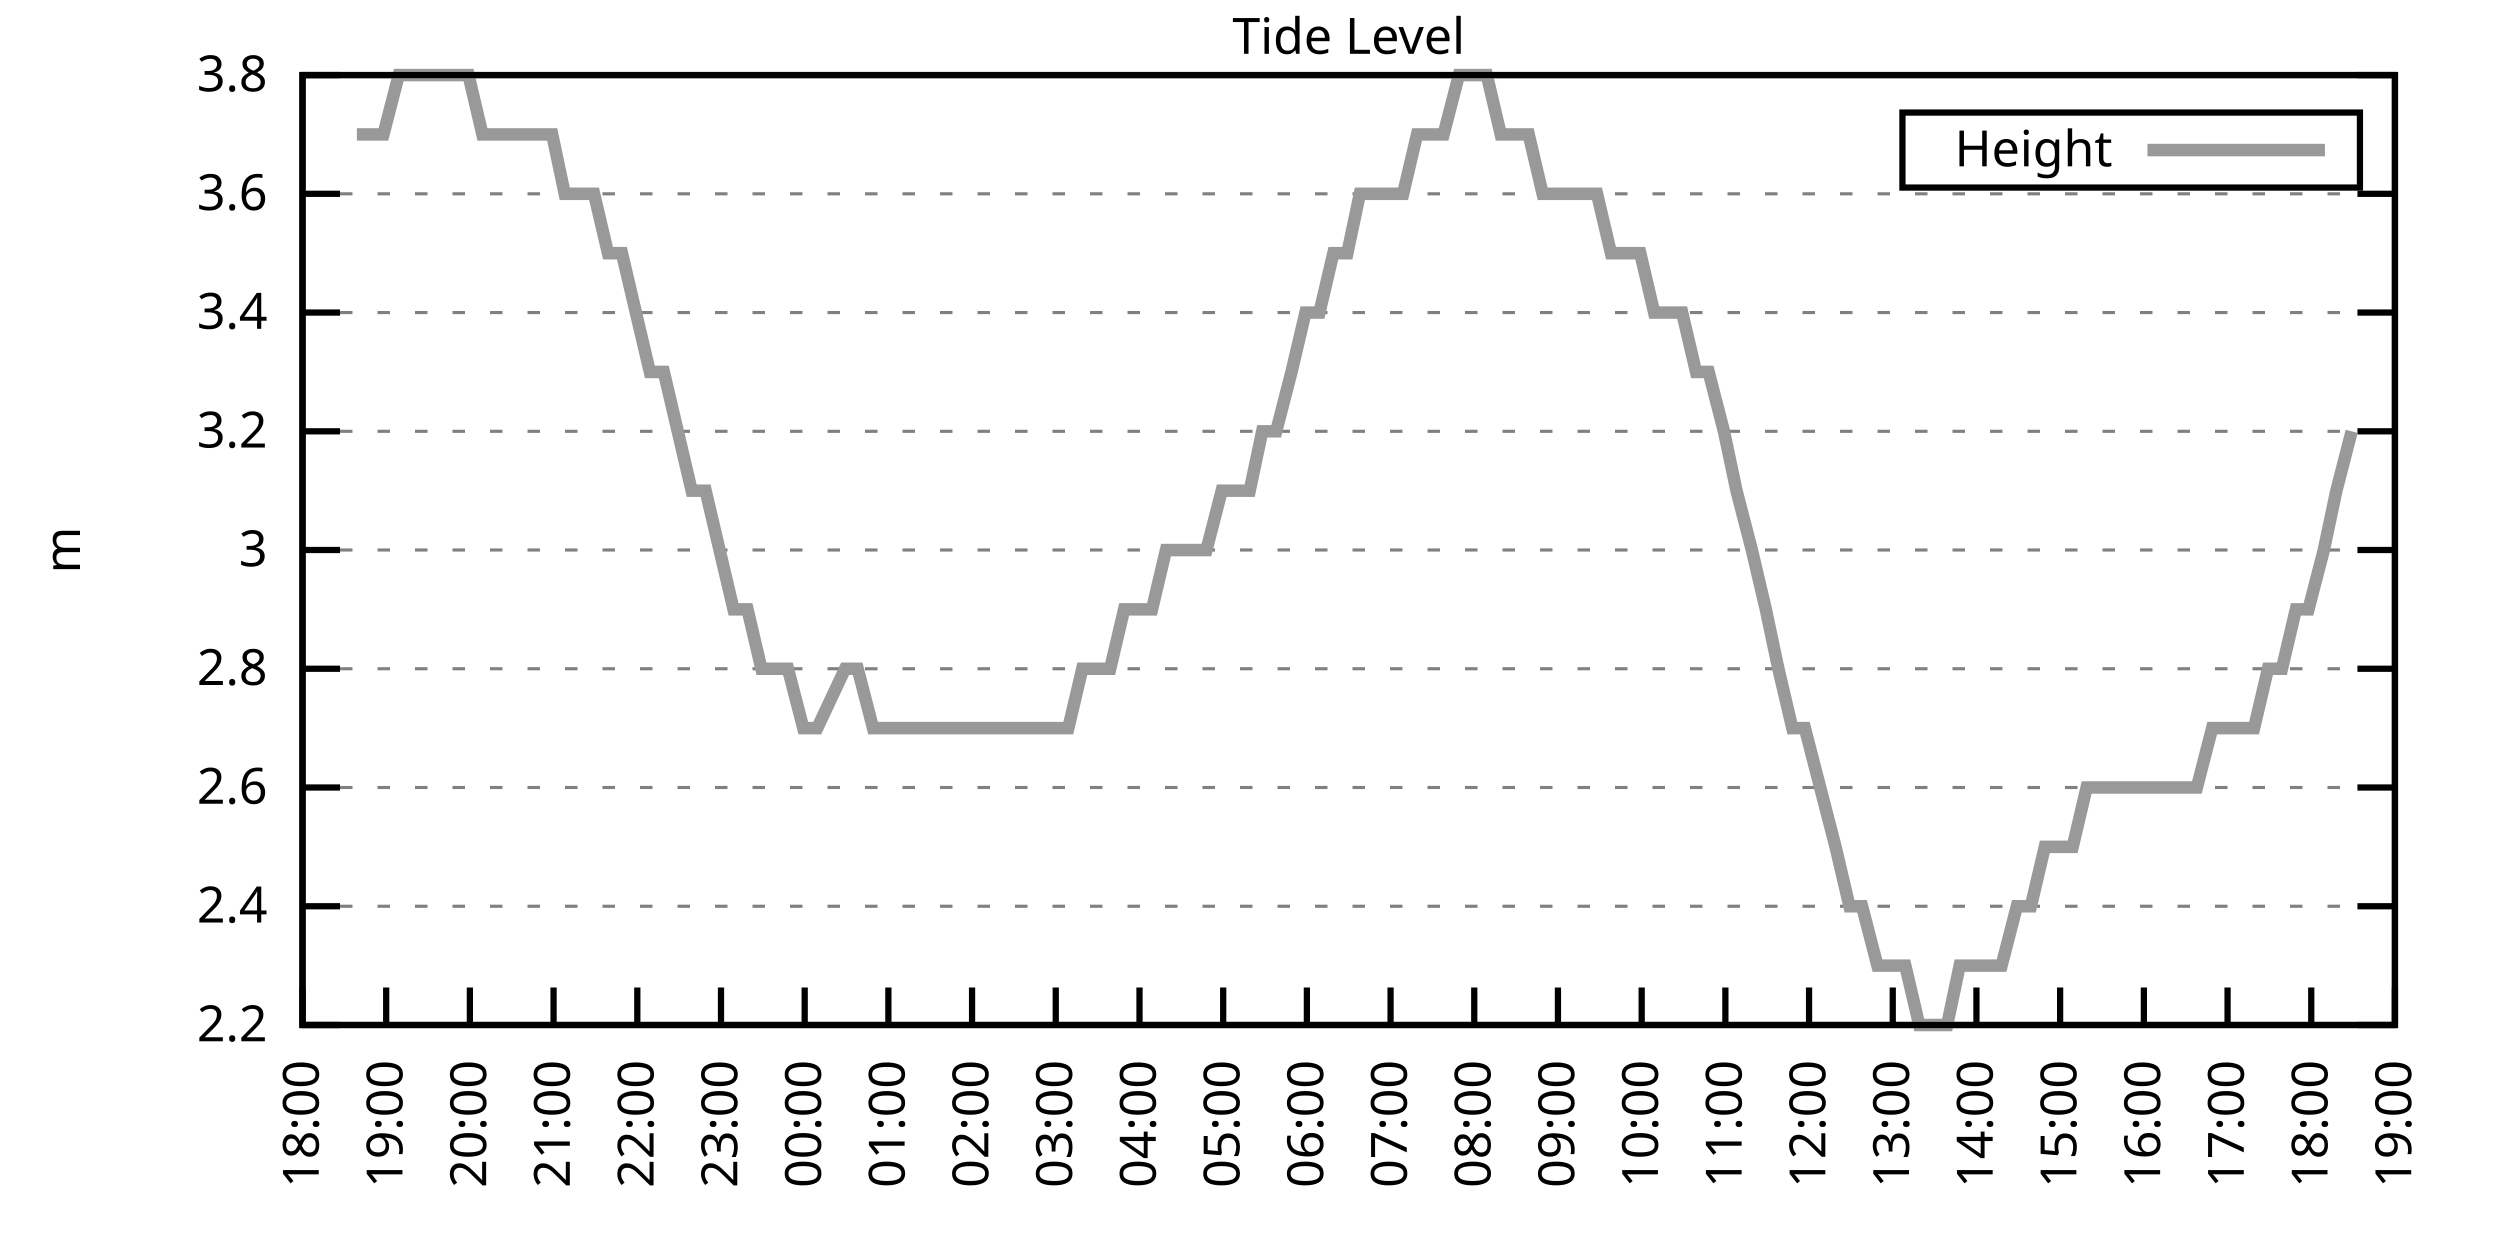
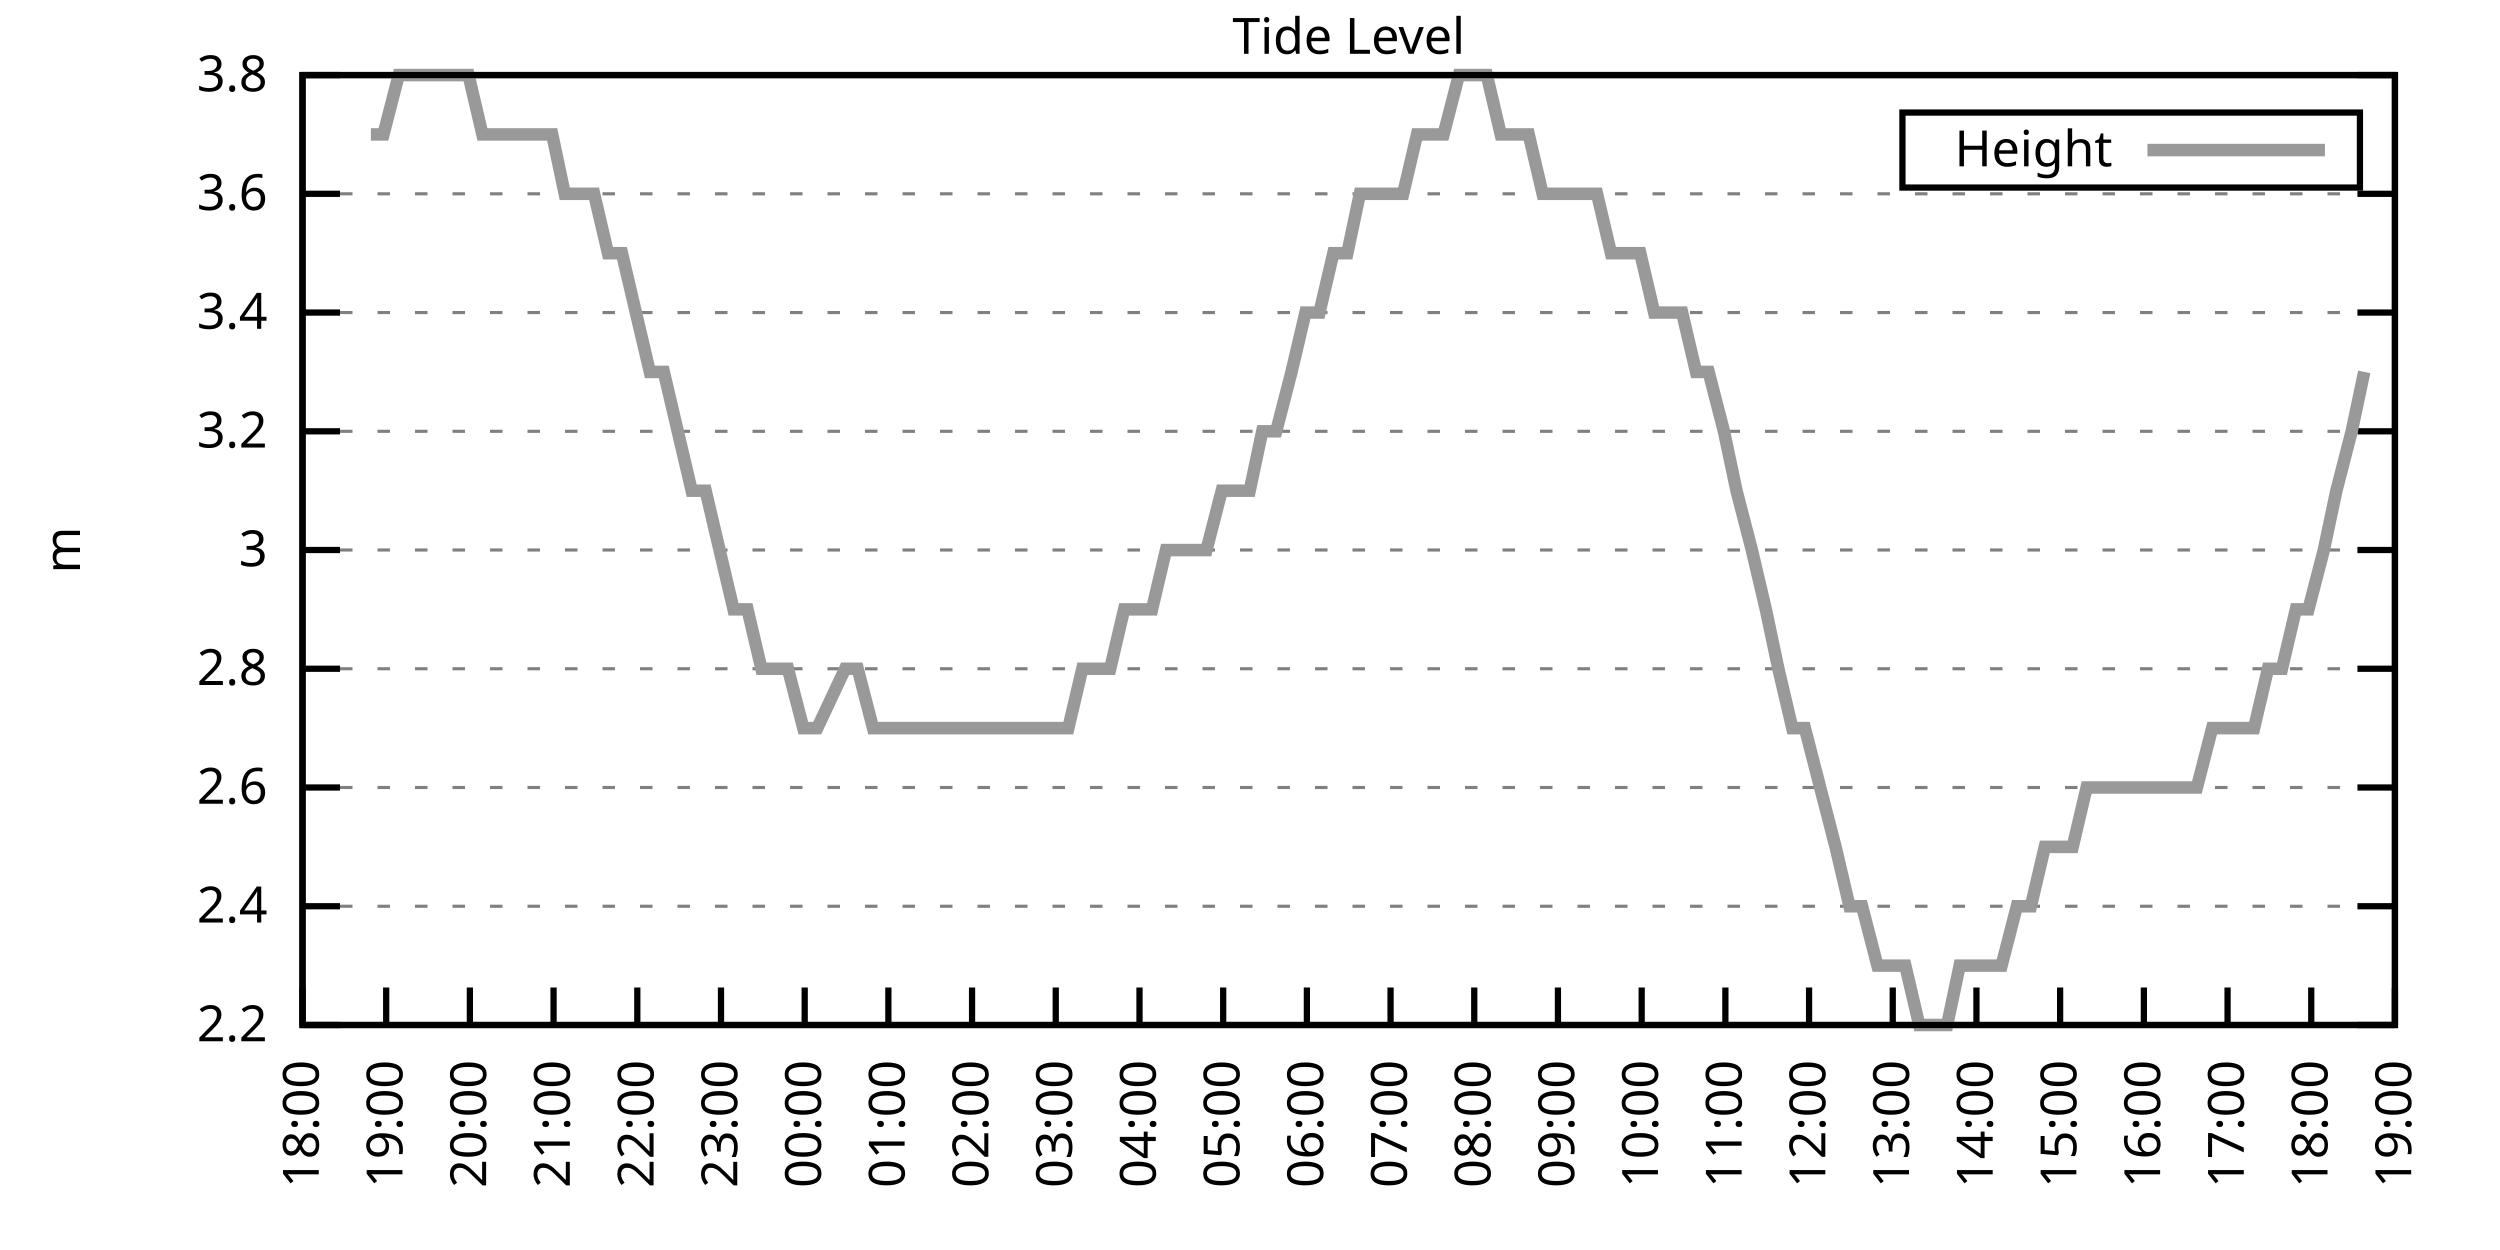
<svg xmlns="http://www.w3.org/2000/svg" xmlns:xlink="http://www.w3.org/1999/xlink" width="400" height="200" viewBox="0 0 400 200">
  <g id="gnuplot_canvas">
    <rect x="0" y="0" width="400" height="200" fill="none" />
    <defs>
      <circle id="gpDot" r="0.5" stroke-width="0.5" stroke="currentColor" />
      <path id="gpPt0" stroke-width="0.333" stroke="currentColor" d="M-1,0 h2 M0,-1 v2" />
      <path id="gpPt1" stroke-width="0.333" stroke="currentColor" d="M-1,-1 L1,1 M1,-1 L-1,1" />
      <path id="gpPt2" stroke-width="0.333" stroke="currentColor" d="M-1,0 L1,0 M0,-1 L0,1 M-1,-1 L1,1 M-1,1 L1,-1" />
      <rect id="gpPt3" stroke-width="0.333" stroke="currentColor" x="-1" y="-1" width="2" height="2" />
      <rect id="gpPt4" stroke-width="0.333" stroke="currentColor" fill="currentColor" x="-1" y="-1" width="2" height="2" />
      <circle id="gpPt5" stroke-width="0.333" stroke="currentColor" cx="0" cy="0" r="1" />
      <use xlink:href="#gpPt5" id="gpPt6" fill="currentColor" stroke="none" />
      <path id="gpPt7" stroke-width="0.333" stroke="currentColor" d="M0,-1.33 L-1.33,0.67 L1.33,0.67 z" />
      <use xlink:href="#gpPt7" id="gpPt8" fill="currentColor" stroke="none" />
      <use xlink:href="#gpPt7" id="gpPt9" stroke="currentColor" transform="rotate(180)" />
      <use xlink:href="#gpPt9" id="gpPt10" fill="currentColor" stroke="none" />
      <use xlink:href="#gpPt3" id="gpPt11" stroke="currentColor" transform="rotate(45)" />
      <use xlink:href="#gpPt11" id="gpPt12" fill="currentColor" stroke="none" />
      <path id="gpPt13" stroke-width="0.333" stroke="currentColor" d="M0,1.330 L1.265,0.411 L0.782,-1.067 L-0.782,-1.076 L-1.265,0.411 z" />
      <use xlink:href="#gpPt13" id="gpPt14" fill="currentColor" stroke="none" />
      <filter id="textbox" filterUnits="objectBoundingBox" x="0" y="0" height="1" width="1">
        <feFlood flood-color="white" flood-opacity="1" result="bgnd" />
        <feComposite in="SourceGraphic" in2="bgnd" operator="atop" />
      </filter>
      <filter id="greybox" filterUnits="objectBoundingBox" x="0" y="0" height="1" width="1">
        <feFlood flood-color="lightgrey" flood-opacity="1" result="grey" />
        <feComposite in="SourceGraphic" in2="grey" operator="atop" />
      </filter>
    </defs>
    <g fill="none" color="white" stroke="currentColor" stroke-width="1.00" stroke-linecap="butt" stroke-linejoin="miter">
</g>
    <g fill="none" color="black" stroke="currentColor" stroke-width="1.00" stroke-linecap="butt" stroke-linejoin="miter">
      <g stroke="none" shape-rendering="crispEdges">
        <polygon fill="rgb(255, 255, 255)" points="48.40,164.00 383.18,164.00 383.18,12.02 48.40,12.02 " />
      </g>
    </g>
    <g fill="none" color="black" stroke="currentColor" stroke-width="1.00" stroke-linecap="butt" stroke-linejoin="miter">
</g>
    <g fill="none" color="black" stroke="black" stroke-width="0.50" stroke-linecap="butt" stroke-linejoin="miter">
</g>
    <g fill="none" color="gray" stroke="currentColor" stroke-width="0.50" stroke-linecap="butt" stroke-linejoin="miter">
      <path stroke="gray" stroke-dasharray="2,4" class="gridline" d="M48.40,164.00 L383.19,164.00  " />
    </g>
    <g fill="none" color="gray" stroke="gray" stroke-width="1.00" stroke-linecap="butt" stroke-linejoin="miter">
</g>
    <g fill="none" color="black" stroke="currentColor" stroke-width="1.00" stroke-linecap="butt" stroke-linejoin="miter">
      <path stroke="black" d="M48.40,164.00 L54.40,164.00 M383.19,164.00 L377.19,164.00  " />
      <g transform="translate(42.80,166.60)" stroke="none" fill="black" font-family="Sans" font-size="8.00" text-anchor="end">
        <text>
          <tspan font-family="Sans"> 2.2</tspan>
        </text>
      </g>
    </g>
    <g fill="none" color="black" stroke="currentColor" stroke-width="1.00" stroke-linecap="butt" stroke-linejoin="miter">
</g>
    <g fill="none" color="black" stroke="black" stroke-width="0.50" stroke-linecap="butt" stroke-linejoin="miter">
</g>
    <g fill="none" color="gray" stroke="currentColor" stroke-width="0.50" stroke-linecap="butt" stroke-linejoin="miter">
      <path stroke="gray" stroke-dasharray="2,4" class="gridline" d="M48.40,145.00 L383.19,145.00  " />
    </g>
    <g fill="none" color="gray" stroke="gray" stroke-width="1.00" stroke-linecap="butt" stroke-linejoin="miter">
</g>
    <g fill="none" color="black" stroke="currentColor" stroke-width="1.00" stroke-linecap="butt" stroke-linejoin="miter">
      <path stroke="black" d="M48.40,145.00 L54.40,145.00 M383.19,145.00 L377.19,145.00  " />
      <g transform="translate(42.80,147.60)" stroke="none" fill="black" font-family="Sans" font-size="8.00" text-anchor="end">
        <text>
          <tspan font-family="Sans"> 2.4</tspan>
        </text>
      </g>
    </g>
    <g fill="none" color="black" stroke="currentColor" stroke-width="1.00" stroke-linecap="butt" stroke-linejoin="miter">
</g>
    <g fill="none" color="black" stroke="black" stroke-width="0.50" stroke-linecap="butt" stroke-linejoin="miter">
</g>
    <g fill="none" color="gray" stroke="currentColor" stroke-width="0.50" stroke-linecap="butt" stroke-linejoin="miter">
      <path stroke="gray" stroke-dasharray="2,4" class="gridline" d="M48.40,126.00 L383.19,126.00  " />
    </g>
    <g fill="none" color="gray" stroke="gray" stroke-width="1.00" stroke-linecap="butt" stroke-linejoin="miter">
</g>
    <g fill="none" color="black" stroke="currentColor" stroke-width="1.00" stroke-linecap="butt" stroke-linejoin="miter">
      <path stroke="black" d="M48.40,126.00 L54.40,126.00 M383.19,126.00 L377.19,126.00  " />
      <g transform="translate(42.80,128.60)" stroke="none" fill="black" font-family="Sans" font-size="8.00" text-anchor="end">
        <text>
          <tspan font-family="Sans"> 2.6</tspan>
        </text>
      </g>
    </g>
    <g fill="none" color="black" stroke="currentColor" stroke-width="1.00" stroke-linecap="butt" stroke-linejoin="miter">
</g>
    <g fill="none" color="black" stroke="black" stroke-width="0.50" stroke-linecap="butt" stroke-linejoin="miter">
</g>
    <g fill="none" color="gray" stroke="currentColor" stroke-width="0.50" stroke-linecap="butt" stroke-linejoin="miter">
      <path stroke="gray" stroke-dasharray="2,4" class="gridline" d="M48.40,107.00 L383.19,107.00  " />
    </g>
    <g fill="none" color="gray" stroke="gray" stroke-width="1.00" stroke-linecap="butt" stroke-linejoin="miter">
</g>
    <g fill="none" color="black" stroke="currentColor" stroke-width="1.00" stroke-linecap="butt" stroke-linejoin="miter">
      <path stroke="black" d="M48.40,107.00 L54.40,107.00 M383.19,107.00 L377.19,107.00  " />
      <g transform="translate(42.80,109.60)" stroke="none" fill="black" font-family="Sans" font-size="8.00" text-anchor="end">
        <text>
          <tspan font-family="Sans"> 2.8</tspan>
        </text>
      </g>
    </g>
    <g fill="none" color="black" stroke="currentColor" stroke-width="1.00" stroke-linecap="butt" stroke-linejoin="miter">
</g>
    <g fill="none" color="black" stroke="black" stroke-width="0.50" stroke-linecap="butt" stroke-linejoin="miter">
</g>
    <g fill="none" color="gray" stroke="currentColor" stroke-width="0.50" stroke-linecap="butt" stroke-linejoin="miter">
      <path stroke="gray" stroke-dasharray="2,4" class="gridline" d="M48.40,88.00 L383.19,88.00  " />
    </g>
    <g fill="none" color="gray" stroke="gray" stroke-width="1.00" stroke-linecap="butt" stroke-linejoin="miter">
</g>
    <g fill="none" color="black" stroke="currentColor" stroke-width="1.00" stroke-linecap="butt" stroke-linejoin="miter">
      <path stroke="black" d="M48.40,88.00 L54.40,88.00 M383.19,88.00 L377.19,88.00  " />
      <g transform="translate(42.80,90.60)" stroke="none" fill="black" font-family="Sans" font-size="8.00" text-anchor="end">
        <text>
          <tspan font-family="Sans"> 3</tspan>
        </text>
      </g>
    </g>
    <g fill="none" color="black" stroke="currentColor" stroke-width="1.00" stroke-linecap="butt" stroke-linejoin="miter">
</g>
    <g fill="none" color="black" stroke="black" stroke-width="0.50" stroke-linecap="butt" stroke-linejoin="miter">
</g>
    <g fill="none" color="gray" stroke="currentColor" stroke-width="0.50" stroke-linecap="butt" stroke-linejoin="miter">
      <path stroke="gray" stroke-dasharray="2,4" class="gridline" d="M48.40,69.01 L383.19,69.01  " />
    </g>
    <g fill="none" color="gray" stroke="gray" stroke-width="1.00" stroke-linecap="butt" stroke-linejoin="miter">
</g>
    <g fill="none" color="black" stroke="currentColor" stroke-width="1.00" stroke-linecap="butt" stroke-linejoin="miter">
      <path stroke="black" d="M48.40,69.01 L54.40,69.01 M383.19,69.01 L377.19,69.01  " />
      <g transform="translate(42.80,71.61)" stroke="none" fill="black" font-family="Sans" font-size="8.00" text-anchor="end">
        <text>
          <tspan font-family="Sans"> 3.2</tspan>
        </text>
      </g>
    </g>
    <g fill="none" color="black" stroke="currentColor" stroke-width="1.00" stroke-linecap="butt" stroke-linejoin="miter">
</g>
    <g fill="none" color="black" stroke="black" stroke-width="0.50" stroke-linecap="butt" stroke-linejoin="miter">
</g>
    <g fill="none" color="gray" stroke="currentColor" stroke-width="0.50" stroke-linecap="butt" stroke-linejoin="miter">
      <path stroke="gray" stroke-dasharray="2,4" class="gridline" d="M48.40,50.01 L383.19,50.01  " />
    </g>
    <g fill="none" color="gray" stroke="gray" stroke-width="1.00" stroke-linecap="butt" stroke-linejoin="miter">
</g>
    <g fill="none" color="black" stroke="currentColor" stroke-width="1.00" stroke-linecap="butt" stroke-linejoin="miter">
      <path stroke="black" d="M48.40,50.01 L54.40,50.01 M383.19,50.01 L377.19,50.01  " />
      <g transform="translate(42.80,52.61)" stroke="none" fill="black" font-family="Sans" font-size="8.00" text-anchor="end">
        <text>
          <tspan font-family="Sans"> 3.4</tspan>
        </text>
      </g>
    </g>
    <g fill="none" color="black" stroke="currentColor" stroke-width="1.00" stroke-linecap="butt" stroke-linejoin="miter">
</g>
    <g fill="none" color="black" stroke="black" stroke-width="0.50" stroke-linecap="butt" stroke-linejoin="miter">
</g>
    <g fill="none" color="gray" stroke="currentColor" stroke-width="0.50" stroke-linecap="butt" stroke-linejoin="miter">
      <path stroke="gray" stroke-dasharray="2,4" class="gridline" d="M48.40,31.01 L383.19,31.01  " />
    </g>
    <g fill="none" color="gray" stroke="gray" stroke-width="1.00" stroke-linecap="butt" stroke-linejoin="miter">
</g>
    <g fill="none" color="black" stroke="currentColor" stroke-width="1.00" stroke-linecap="butt" stroke-linejoin="miter">
      <path stroke="black" d="M48.40,31.01 L54.40,31.01 M383.19,31.01 L377.19,31.01  " />
      <g transform="translate(42.80,33.61)" stroke="none" fill="black" font-family="Sans" font-size="8.00" text-anchor="end">
        <text>
          <tspan font-family="Sans"> 3.6</tspan>
        </text>
      </g>
    </g>
    <g fill="none" color="black" stroke="currentColor" stroke-width="1.00" stroke-linecap="butt" stroke-linejoin="miter">
</g>
    <g fill="none" color="black" stroke="black" stroke-width="0.50" stroke-linecap="butt" stroke-linejoin="miter">
</g>
    <g fill="none" color="gray" stroke="currentColor" stroke-width="0.50" stroke-linecap="butt" stroke-linejoin="miter">
      <path stroke="gray" stroke-dasharray="2,4" class="gridline" d="M48.40,12.01 L383.19,12.01  " />
    </g>
    <g fill="none" color="gray" stroke="gray" stroke-width="1.00" stroke-linecap="butt" stroke-linejoin="miter">
</g>
    <g fill="none" color="black" stroke="currentColor" stroke-width="1.00" stroke-linecap="butt" stroke-linejoin="miter">
      <path stroke="black" d="M48.40,12.01 L54.40,12.01 M383.19,12.01 L377.19,12.01  " />
      <g transform="translate(42.80,14.61)" stroke="none" fill="black" font-family="Sans" font-size="8.00" text-anchor="end">
        <text>
          <tspan font-family="Sans"> 3.8</tspan>
        </text>
      </g>
    </g>
    <g fill="none" color="black" stroke="currentColor" stroke-width="1.00" stroke-linecap="butt" stroke-linejoin="miter">
      <path stroke="black" d="M48.40,164.00 L48.40,158.00  " />
      <g transform="translate(51.00,169.60) rotate(270.00)" stroke="none" fill="black" font-family="Sans" font-size="8.00" text-anchor="end">
        <text>
          <tspan font-family="Sans">18:00</tspan>
        </text>
      </g>
    </g>
    <g fill="none" color="black" stroke="currentColor" stroke-width="1.00" stroke-linecap="butt" stroke-linejoin="miter">
      <path stroke="black" d="M61.79,164.00 L61.79,158.00  " />
      <g transform="translate(64.39,169.60) rotate(270.00)" stroke="none" fill="black" font-family="Sans" font-size="8.00" text-anchor="end">
        <text>
          <tspan font-family="Sans">19:00</tspan>
        </text>
      </g>
    </g>
    <g fill="none" color="black" stroke="currentColor" stroke-width="1.00" stroke-linecap="butt" stroke-linejoin="miter">
      <path stroke="black" d="M75.18,164.00 L75.18,158.00  " />
      <g transform="translate(77.78,169.60) rotate(270.00)" stroke="none" fill="black" font-family="Sans" font-size="8.00" text-anchor="end">
        <text>
          <tspan font-family="Sans">20:00</tspan>
        </text>
      </g>
    </g>
    <g fill="none" color="black" stroke="currentColor" stroke-width="1.00" stroke-linecap="butt" stroke-linejoin="miter">
      <path stroke="black" d="M88.57,164.00 L88.57,158.00  " />
      <g transform="translate(91.17,169.60) rotate(270.00)" stroke="none" fill="black" font-family="Sans" font-size="8.00" text-anchor="end">
        <text>
          <tspan font-family="Sans">21:00</tspan>
        </text>
      </g>
    </g>
    <g fill="none" color="black" stroke="currentColor" stroke-width="1.00" stroke-linecap="butt" stroke-linejoin="miter">
      <path stroke="black" d="M101.97,164.00 L101.97,158.00  " />
      <g transform="translate(104.57,169.60) rotate(270.00)" stroke="none" fill="black" font-family="Sans" font-size="8.00" text-anchor="end">
        <text>
          <tspan font-family="Sans">22:00</tspan>
        </text>
      </g>
    </g>
    <g fill="none" color="black" stroke="currentColor" stroke-width="1.00" stroke-linecap="butt" stroke-linejoin="miter">
      <path stroke="black" d="M115.36,164.00 L115.36,158.00  " />
      <g transform="translate(117.96,169.60) rotate(270.00)" stroke="none" fill="black" font-family="Sans" font-size="8.00" text-anchor="end">
        <text>
          <tspan font-family="Sans">23:00</tspan>
        </text>
      </g>
    </g>
    <g fill="none" color="black" stroke="currentColor" stroke-width="1.00" stroke-linecap="butt" stroke-linejoin="miter">
      <path stroke="black" d="M128.75,164.00 L128.75,158.00  " />
      <g transform="translate(131.35,169.60) rotate(270.00)" stroke="none" fill="black" font-family="Sans" font-size="8.00" text-anchor="end">
        <text>
          <tspan font-family="Sans">00:00</tspan>
        </text>
      </g>
    </g>
    <g fill="none" color="black" stroke="currentColor" stroke-width="1.00" stroke-linecap="butt" stroke-linejoin="miter">
      <path stroke="black" d="M142.14,164.00 L142.14,158.00  " />
      <g transform="translate(144.74,169.60) rotate(270.00)" stroke="none" fill="black" font-family="Sans" font-size="8.00" text-anchor="end">
        <text>
          <tspan font-family="Sans">01:00</tspan>
        </text>
      </g>
    </g>
    <g fill="none" color="black" stroke="currentColor" stroke-width="1.00" stroke-linecap="butt" stroke-linejoin="miter">
      <path stroke="black" d="M155.53,164.00 L155.53,158.00  " />
      <g transform="translate(158.13,169.60) rotate(270.00)" stroke="none" fill="black" font-family="Sans" font-size="8.00" text-anchor="end">
        <text>
          <tspan font-family="Sans">02:00</tspan>
        </text>
      </g>
    </g>
    <g fill="none" color="black" stroke="currentColor" stroke-width="1.00" stroke-linecap="butt" stroke-linejoin="miter">
      <path stroke="black" d="M168.92,164.00 L168.92,158.00  " />
      <g transform="translate(171.52,169.60) rotate(270.00)" stroke="none" fill="black" font-family="Sans" font-size="8.00" text-anchor="end">
        <text>
          <tspan font-family="Sans">03:00</tspan>
        </text>
      </g>
    </g>
    <g fill="none" color="black" stroke="currentColor" stroke-width="1.00" stroke-linecap="butt" stroke-linejoin="miter">
      <path stroke="black" d="M182.32,164.00 L182.32,158.00  " />
      <g transform="translate(184.92,169.60) rotate(270.00)" stroke="none" fill="black" font-family="Sans" font-size="8.00" text-anchor="end">
        <text>
          <tspan font-family="Sans">04:00</tspan>
        </text>
      </g>
    </g>
    <g fill="none" color="black" stroke="currentColor" stroke-width="1.00" stroke-linecap="butt" stroke-linejoin="miter">
      <path stroke="black" d="M195.71,164.00 L195.71,158.00  " />
      <g transform="translate(198.31,169.60) rotate(270.00)" stroke="none" fill="black" font-family="Sans" font-size="8.00" text-anchor="end">
        <text>
          <tspan font-family="Sans">05:00</tspan>
        </text>
      </g>
    </g>
    <g fill="none" color="black" stroke="currentColor" stroke-width="1.00" stroke-linecap="butt" stroke-linejoin="miter">
      <path stroke="black" d="M209.10,164.00 L209.10,158.00  " />
      <g transform="translate(211.70,169.60) rotate(270.00)" stroke="none" fill="black" font-family="Sans" font-size="8.00" text-anchor="end">
        <text>
          <tspan font-family="Sans">06:00</tspan>
        </text>
      </g>
    </g>
    <g fill="none" color="black" stroke="currentColor" stroke-width="1.00" stroke-linecap="butt" stroke-linejoin="miter">
      <path stroke="black" d="M222.49,164.00 L222.49,158.00  " />
      <g transform="translate(225.09,169.60) rotate(270.00)" stroke="none" fill="black" font-family="Sans" font-size="8.00" text-anchor="end">
        <text>
          <tspan font-family="Sans">07:00</tspan>
        </text>
      </g>
    </g>
    <g fill="none" color="black" stroke="currentColor" stroke-width="1.00" stroke-linecap="butt" stroke-linejoin="miter">
      <path stroke="black" d="M235.88,164.00 L235.88,158.00  " />
      <g transform="translate(238.48,169.60) rotate(270.00)" stroke="none" fill="black" font-family="Sans" font-size="8.00" text-anchor="end">
        <text>
          <tspan font-family="Sans">08:00</tspan>
        </text>
      </g>
    </g>
    <g fill="none" color="black" stroke="currentColor" stroke-width="1.00" stroke-linecap="butt" stroke-linejoin="miter">
      <path stroke="black" d="M249.27,164.00 L249.27,158.00  " />
      <g transform="translate(251.87,169.60) rotate(270.00)" stroke="none" fill="black" font-family="Sans" font-size="8.00" text-anchor="end">
        <text>
          <tspan font-family="Sans">09:00</tspan>
        </text>
      </g>
    </g>
    <g fill="none" color="black" stroke="currentColor" stroke-width="1.00" stroke-linecap="butt" stroke-linejoin="miter">
      <path stroke="black" d="M262.67,164.00 L262.67,158.00  " />
      <g transform="translate(265.27,169.60) rotate(270.00)" stroke="none" fill="black" font-family="Sans" font-size="8.00" text-anchor="end">
        <text>
          <tspan font-family="Sans">10:00</tspan>
        </text>
      </g>
    </g>
    <g fill="none" color="black" stroke="currentColor" stroke-width="1.00" stroke-linecap="butt" stroke-linejoin="miter">
      <path stroke="black" d="M276.06,164.00 L276.06,158.00  " />
      <g transform="translate(278.66,169.60) rotate(270.00)" stroke="none" fill="black" font-family="Sans" font-size="8.00" text-anchor="end">
        <text>
          <tspan font-family="Sans">11:00</tspan>
        </text>
      </g>
    </g>
    <g fill="none" color="black" stroke="currentColor" stroke-width="1.00" stroke-linecap="butt" stroke-linejoin="miter">
      <path stroke="black" d="M289.45,164.00 L289.45,158.00  " />
      <g transform="translate(292.05,169.60) rotate(270.00)" stroke="none" fill="black" font-family="Sans" font-size="8.00" text-anchor="end">
        <text>
          <tspan font-family="Sans">12:00</tspan>
        </text>
      </g>
    </g>
    <g fill="none" color="black" stroke="currentColor" stroke-width="1.00" stroke-linecap="butt" stroke-linejoin="miter">
      <path stroke="black" d="M302.84,164.00 L302.84,158.00  " />
      <g transform="translate(305.44,169.60) rotate(270.00)" stroke="none" fill="black" font-family="Sans" font-size="8.00" text-anchor="end">
        <text>
          <tspan font-family="Sans">13:00</tspan>
        </text>
      </g>
    </g>
    <g fill="none" color="black" stroke="currentColor" stroke-width="1.00" stroke-linecap="butt" stroke-linejoin="miter">
      <path stroke="black" d="M316.23,164.00 L316.23,158.00  " />
      <g transform="translate(318.83,169.60) rotate(270.00)" stroke="none" fill="black" font-family="Sans" font-size="8.00" text-anchor="end">
        <text>
          <tspan font-family="Sans">14:00</tspan>
        </text>
      </g>
    </g>
    <g fill="none" color="black" stroke="currentColor" stroke-width="1.00" stroke-linecap="butt" stroke-linejoin="miter">
      <path stroke="black" d="M329.62,164.00 L329.62,158.00  " />
      <g transform="translate(332.22,169.60) rotate(270.00)" stroke="none" fill="black" font-family="Sans" font-size="8.00" text-anchor="end">
        <text>
          <tspan font-family="Sans">15:00</tspan>
        </text>
      </g>
    </g>
    <g fill="none" color="black" stroke="currentColor" stroke-width="1.00" stroke-linecap="butt" stroke-linejoin="miter">
      <path stroke="black" d="M343.02,164.00 L343.02,158.00  " />
      <g transform="translate(345.62,169.60) rotate(270.00)" stroke="none" fill="black" font-family="Sans" font-size="8.00" text-anchor="end">
        <text>
          <tspan font-family="Sans">16:00</tspan>
        </text>
      </g>
    </g>
    <g fill="none" color="black" stroke="currentColor" stroke-width="1.00" stroke-linecap="butt" stroke-linejoin="miter">
      <path stroke="black" d="M356.41,164.00 L356.41,158.00  " />
      <g transform="translate(359.01,169.60) rotate(270.00)" stroke="none" fill="black" font-family="Sans" font-size="8.00" text-anchor="end">
        <text>
          <tspan font-family="Sans">17:00</tspan>
        </text>
      </g>
    </g>
    <g fill="none" color="black" stroke="currentColor" stroke-width="1.00" stroke-linecap="butt" stroke-linejoin="miter">
      <path stroke="black" d="M369.80,164.00 L369.80,158.00  " />
      <g transform="translate(372.40,169.60) rotate(270.00)" stroke="none" fill="black" font-family="Sans" font-size="8.00" text-anchor="end">
        <text>
          <tspan font-family="Sans">18:00</tspan>
        </text>
      </g>
    </g>
    <g fill="none" color="black" stroke="currentColor" stroke-width="1.00" stroke-linecap="butt" stroke-linejoin="miter">
      <path stroke="black" d="M383.19,164.00 L383.19,158.00  " />
      <g transform="translate(385.79,169.60) rotate(270.00)" stroke="none" fill="black" font-family="Sans" font-size="8.00" text-anchor="end">
        <text>
          <tspan font-family="Sans">19:00</tspan>
        </text>
      </g>
    </g>
    <g fill="none" color="black" stroke="currentColor" stroke-width="1.00" stroke-linecap="butt" stroke-linejoin="miter">
</g>
    <g fill="none" color="black" stroke="currentColor" stroke-width="1.00" stroke-linecap="butt" stroke-linejoin="miter">
      <path stroke="black" d="M48.40,12.01 L48.40,164.00 L383.19,164.00 L383.19,12.01 L48.40,12.01 Z  " />
    </g>
    <g fill="none" color="black" stroke="currentColor" stroke-width="1.00" stroke-linecap="butt" stroke-linejoin="miter">
</g>
    <g fill="none" color="black" stroke="currentColor" stroke-width="1.00" stroke-linecap="butt" stroke-linejoin="miter">
      <path stroke="black" d="M304.39,30.01 L304.39,18.01 L377.59,18.01 L377.59,30.01 L304.39,30.01 Z  " />
    </g>
    <g id="Tide_level_plot_1">
      <g fill="none" color="white" stroke="black" stroke-width="2.00" stroke-linecap="butt" stroke-linejoin="miter">
</g>
      <g fill="none" color="black" stroke="currentColor" stroke-width="2.00" stroke-linecap="butt" stroke-linejoin="miter">
        <g transform="translate(337.99,26.61)" stroke="none" fill="black" font-family="Sans" font-size="8.00" text-anchor="end">
          <text>
            <tspan font-family="Sans">Height</tspan>
          </text>
        </g>
      </g>
      <g fill="none" color="black" stroke="currentColor" stroke-width="2.00" stroke-linecap="butt" stroke-linejoin="miter">
-         <path stroke="rgb(153, 153, 153)" d="M343.59,24.01 L371.99,24.01 M57.10,21.51 L59.34,21.51 L61.35,21.51 L63.80,12.01 L66.03,12.01 L68.04,12.01   L70.50,12.01 L72.73,12.01 L74.96,12.01 L77.19,21.51 L79.42,21.51 L81.66,21.51 L83.89,21.51 L85.90,21.51   L88.35,21.51 L90.36,31.01 L92.59,31.01 L95.05,31.01 L97.28,40.51 L99.51,40.51 L101.74,50.01 L103.98,59.51   L106.21,59.51 L108.44,69.01 L110.67,78.51 L112.90,78.51 L115.13,88.01 L117.37,97.50 L119.60,97.50 L121.83,107.00   L124.06,107.00 L126.07,107.00 L128.53,116.50 L130.76,116.50 L135.22,107.00 L137.23,107.00 L139.69,116.50 L141.47,116.50   L143.93,116.50 L146.16,116.50 L148.61,116.50 L153.08,116.50 L155.31,116.50 L157.32,116.50 L159.77,116.50 L161.78,116.50   L164.01,116.50 L166.47,116.50 L168.25,116.50 L170.93,116.50 L173.17,107.00 L175.40,107.00 L177.63,107.00 L179.86,97.50   L182.09,97.50 L184.32,97.50 L186.56,88.01 L188.79,88.01 L191.02,88.01 L193.03,88.01 L195.48,78.51 L197.72,78.51   L199.95,78.51 L201.96,69.01 L204.19,69.01 L206.64,59.51 L208.88,50.01 L211.11,50.01 L213.34,40.51 L215.57,40.51   L217.58,31.01 L220.04,31.01 L222.04,31.01 L224.50,31.01 L226.73,21.51 L228.74,21.51 L230.97,21.51 L233.43,12.01   L235.66,12.01 L237.89,12.01 L240.12,21.51 L242.36,21.51 L244.59,21.51 L246.82,31.01 L248.83,31.01 L251.28,31.01   L253.51,31.01 L255.52,31.01 L257.76,40.51 L260.21,40.51 L262.44,40.51 L264.67,50.01 L266.91,50.01 L269.14,50.01   L271.37,59.51 L273.38,59.51 L275.83,69.01 L277.84,78.51 L280.30,88.01 L282.53,97.50 L284.54,107.00 L286.77,116.50   L288.78,116.50 L291.23,126.00 L293.69,135.50 L295.92,145.00 L297.93,145.00 L300.39,154.50 L302.39,154.50 L304.85,154.50   L307.08,164.00 L309.31,164.00 L311.54,164.00 L313.55,154.50 L316.01,154.50 L318.24,154.50 L320.25,154.50 L322.70,145.00   L324.94,145.00 L327.17,135.50 L329.40,135.50 L331.63,135.50 L333.86,126.00 L336.10,126.00 L338.10,126.00 L340.34,126.00   L342.79,126.00 L345.02,126.00 L347.26,126.00 L349.49,126.00 L351.50,126.00 L353.95,116.50 L355.74,116.50 L358.42,116.50   L360.65,116.50 L362.88,107.00 L365.11,107.00 L367.34,97.50 L369.35,97.50 L371.81,88.01 L373.82,78.51 L376.27,69.01    " />
+         <path stroke="rgb(153, 153, 153)" d="M343.59,24.01 L371.99,24.01 M59.34,21.51 L61.35,21.51 L63.80,12.01 L66.03,12.01 L68.04,12.01 L70.50,12.01   L72.73,12.01 L74.96,12.01 L77.19,21.51 L79.42,21.51 L81.66,21.51 L83.89,21.51 L85.90,21.51 L88.35,21.51   L90.36,31.01 L92.59,31.01 L95.05,31.01 L97.28,40.51 L99.51,40.51 L101.74,50.01 L103.98,59.51 L106.21,59.51   L108.44,69.01 L110.67,78.51 L112.90,78.51 L115.13,88.01 L117.37,97.50 L119.60,97.50 L121.83,107.00 L124.06,107.00   L126.07,107.00 L128.53,116.50 L130.76,116.50 L135.22,107.00 L137.23,107.00 L139.69,116.50 L141.47,116.50 L143.93,116.50   L146.16,116.50 L148.61,116.50 L153.08,116.50 L155.31,116.50 L157.32,116.50 L159.77,116.50 L161.78,116.50 L164.01,116.50   L166.47,116.50 L168.25,116.50 L170.93,116.50 L173.17,107.00 L175.40,107.00 L177.63,107.00 L179.86,97.50 L182.09,97.50   L184.32,97.50 L186.56,88.01 L188.79,88.01 L191.02,88.01 L193.03,88.01 L195.48,78.51 L197.72,78.51 L199.95,78.51   L201.96,69.01 L204.19,69.01 L206.64,59.51 L208.88,50.01 L211.11,50.01 L213.34,40.51 L215.57,40.51 L217.58,31.01   L220.04,31.01 L222.04,31.01 L224.50,31.01 L226.73,21.51 L228.74,21.51 L230.97,21.51 L233.43,12.01 L235.66,12.01   L237.89,12.01 L240.12,21.51 L242.36,21.51 L244.59,21.51 L246.82,31.01 L248.83,31.01 L251.28,31.01 L253.51,31.01   L255.52,31.01 L257.76,40.51 L260.21,40.51 L262.44,40.51 L264.67,50.01 L266.91,50.01 L269.14,50.01 L271.37,59.51   L273.38,59.51 L275.83,69.01 L277.84,78.51 L280.30,88.01 L282.53,97.50 L284.54,107.00 L286.77,116.50 L288.78,116.50   L291.23,126.00 L293.69,135.50 L295.92,145.00 L297.93,145.00 L300.39,154.50 L302.39,154.50 L304.85,154.50 L307.08,164.00   L309.31,164.00 L311.54,164.00 L313.55,154.50 L316.01,154.50 L318.24,154.50 L320.25,154.50 L322.70,145.00 L324.94,145.00   L327.17,135.50 L329.40,135.50 L331.63,135.50 L333.86,126.00 L336.10,126.00 L338.10,126.00 L340.34,126.00 L342.79,126.00   L345.02,126.00 L347.26,126.00 L349.49,126.00 L351.50,126.00 L353.95,116.50 L355.74,116.50 L358.42,116.50 L360.65,116.50   L362.88,107.00 L365.11,107.00 L367.34,97.50 L369.35,97.50 L371.81,88.01 L373.82,78.51 L376.27,69.01 L378.28,59.51    " />
      </g>
    </g>
    <g fill="none" color="black" stroke="currentColor" stroke-width="2.00" stroke-linecap="butt" stroke-linejoin="miter">
</g>
    <g fill="none" color="black" stroke="black" stroke-width="1.00" stroke-linecap="butt" stroke-linejoin="miter">
</g>
    <g fill="none" color="black" stroke="currentColor" stroke-width="1.00" stroke-linecap="butt" stroke-linejoin="miter">
      <path stroke="black" d="M48.40,12.01 L48.40,164.00 L383.19,164.00 L383.19,12.01 L48.40,12.01 Z  " />
      <g transform="translate(12.80,88.01) rotate(270.00)" stroke="none" fill="black" font-family="Sans" font-size="8.00" text-anchor="middle">
        <text>
          <tspan font-family="Sans">m</tspan>
        </text>
      </g>
    </g>
    <g fill="none" color="black" stroke="currentColor" stroke-width="1.00" stroke-linecap="butt" stroke-linejoin="miter">
</g>
    <g fill="none" color="black" stroke="currentColor" stroke-width="1.00" stroke-linecap="butt" stroke-linejoin="miter">
      <g transform="translate(215.79,8.61)" stroke="none" fill="black" font-family="Sans" font-size="8.00" text-anchor="middle">
        <text>
          <tspan font-family="Sans">Tide Level</tspan>
        </text>
      </g>
    </g>
    <g fill="none" color="black" stroke="currentColor" stroke-width="1.00" stroke-linecap="butt" stroke-linejoin="miter">
</g>
  </g>
</svg>
